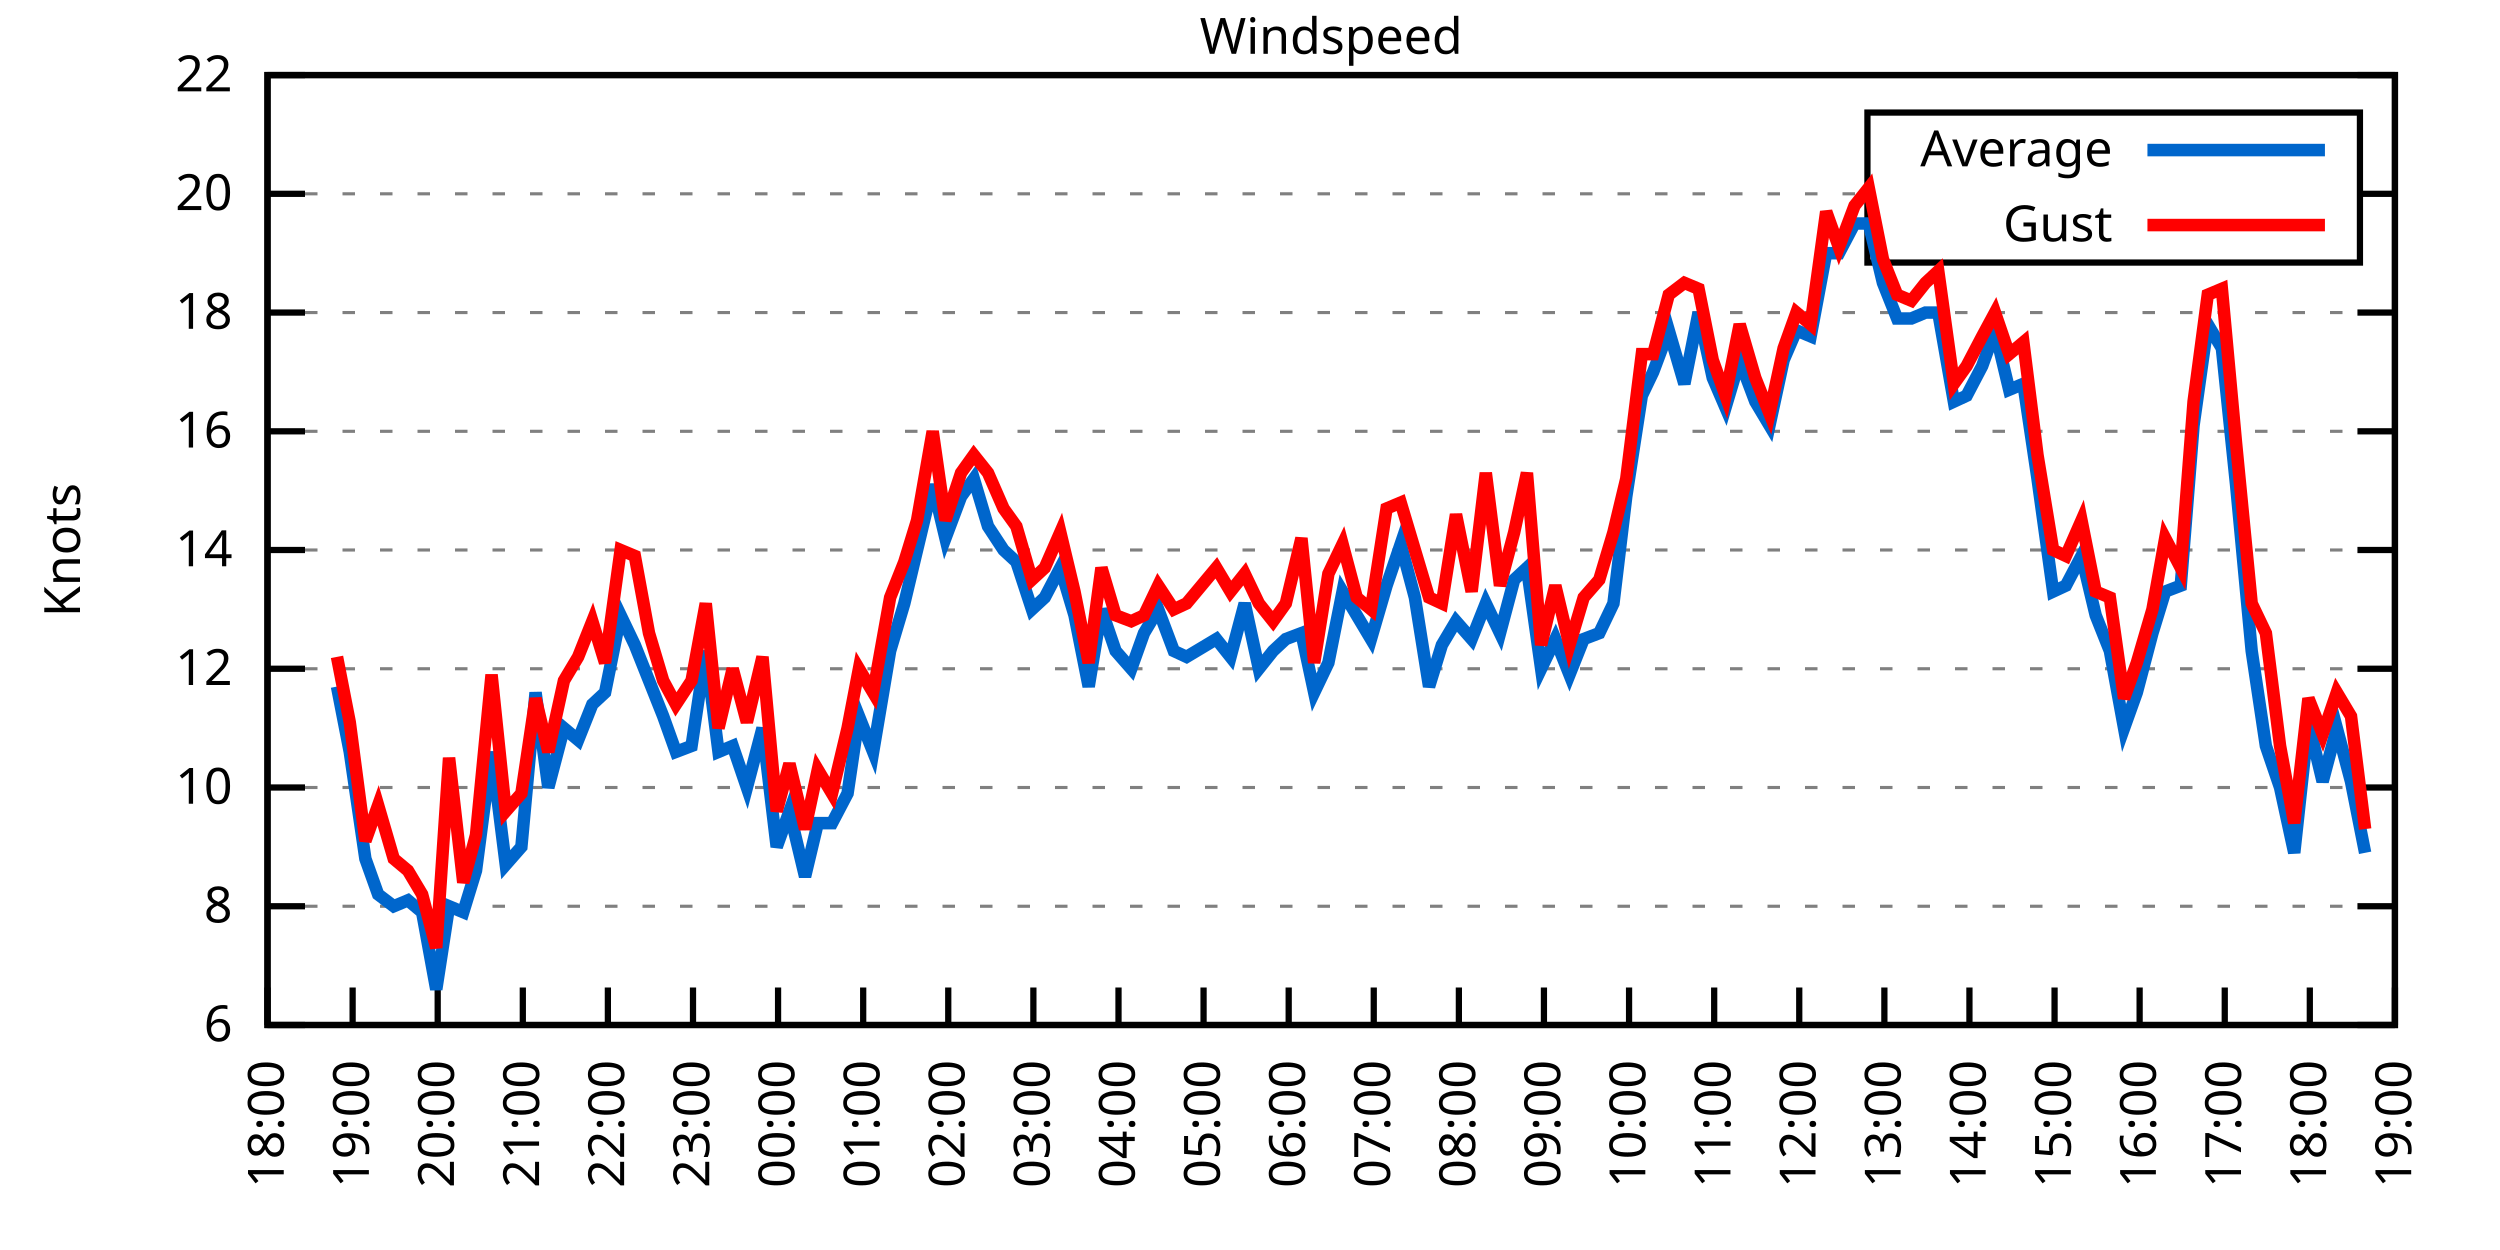
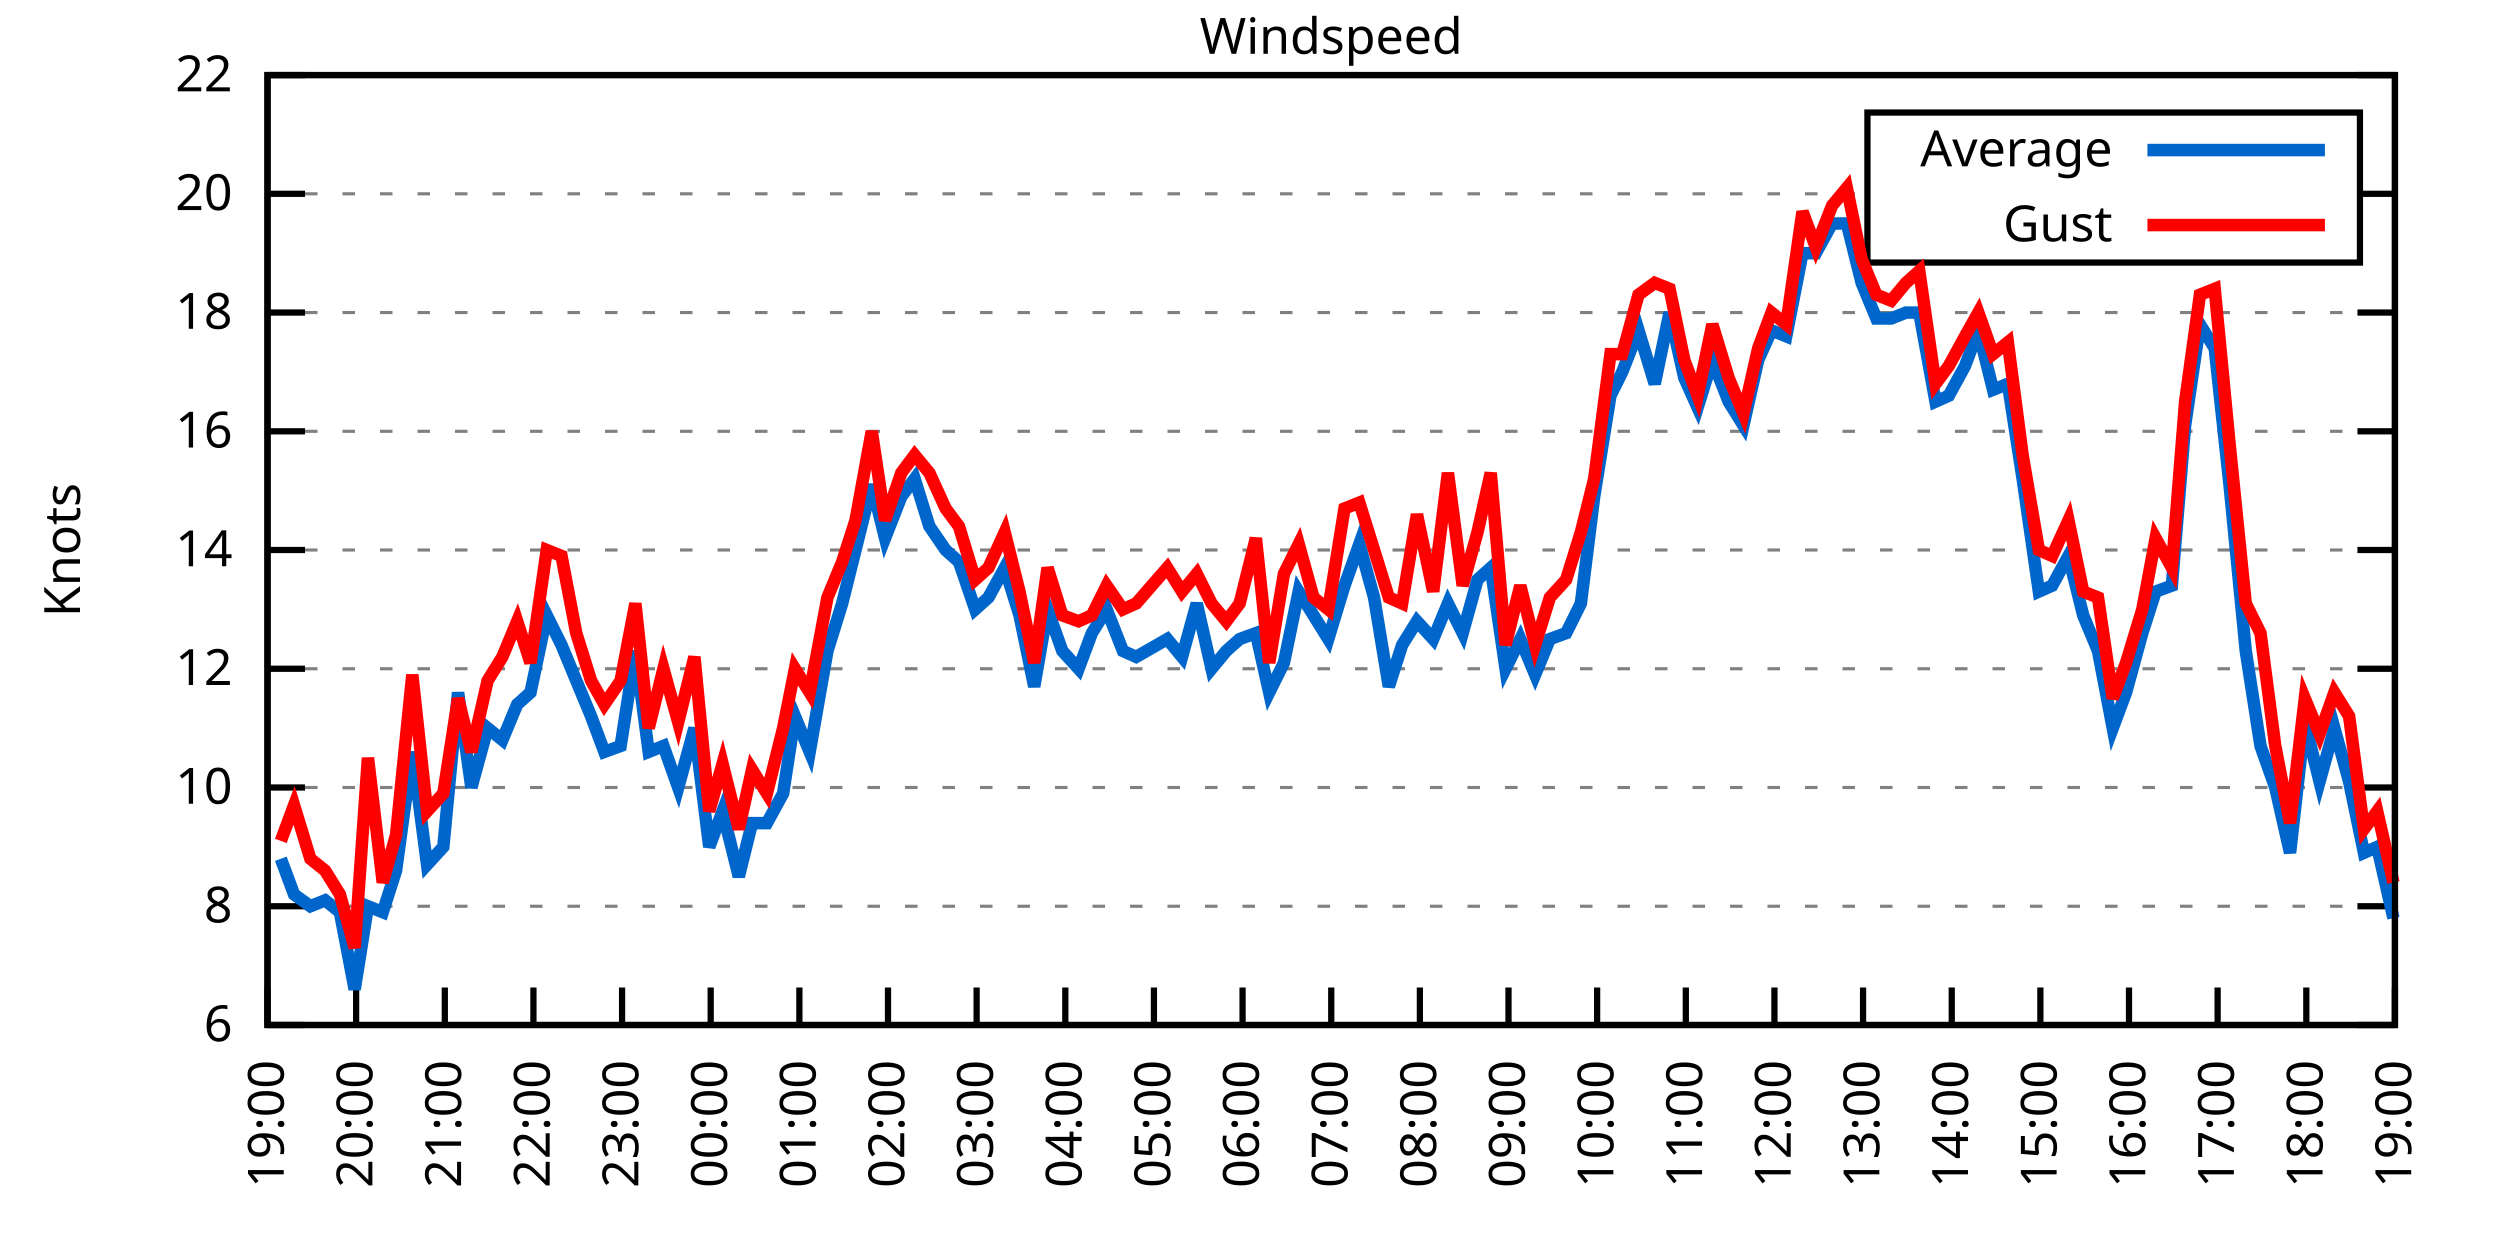
<svg xmlns="http://www.w3.org/2000/svg" xmlns:xlink="http://www.w3.org/1999/xlink" width="400" height="200" viewBox="0 0 400 200">
  <g id="gnuplot_canvas">
    <rect x="0" y="0" width="400" height="200" fill="none" />
    <defs>
      <circle id="gpDot" r="0.5" stroke-width="0.5" stroke="currentColor" />
      <path id="gpPt0" stroke-width="0.333" stroke="currentColor" d="M-1,0 h2 M0,-1 v2" />
      <path id="gpPt1" stroke-width="0.333" stroke="currentColor" d="M-1,-1 L1,1 M1,-1 L-1,1" />
      <path id="gpPt2" stroke-width="0.333" stroke="currentColor" d="M-1,0 L1,0 M0,-1 L0,1 M-1,-1 L1,1 M-1,1 L1,-1" />
      <rect id="gpPt3" stroke-width="0.333" stroke="currentColor" x="-1" y="-1" width="2" height="2" />
      <rect id="gpPt4" stroke-width="0.333" stroke="currentColor" fill="currentColor" x="-1" y="-1" width="2" height="2" />
      <circle id="gpPt5" stroke-width="0.333" stroke="currentColor" cx="0" cy="0" r="1" />
      <use xlink:href="#gpPt5" id="gpPt6" fill="currentColor" stroke="none" />
      <path id="gpPt7" stroke-width="0.333" stroke="currentColor" d="M0,-1.33 L-1.33,0.67 L1.33,0.67 z" />
      <use xlink:href="#gpPt7" id="gpPt8" fill="currentColor" stroke="none" />
      <use xlink:href="#gpPt7" id="gpPt9" stroke="currentColor" transform="rotate(180)" />
      <use xlink:href="#gpPt9" id="gpPt10" fill="currentColor" stroke="none" />
      <use xlink:href="#gpPt3" id="gpPt11" stroke="currentColor" transform="rotate(45)" />
      <use xlink:href="#gpPt11" id="gpPt12" fill="currentColor" stroke="none" />
      <path id="gpPt13" stroke-width="0.333" stroke="currentColor" d="M0,1.330 L1.265,0.411 L0.782,-1.067 L-0.782,-1.076 L-1.265,0.411 z" />
      <use xlink:href="#gpPt13" id="gpPt14" fill="currentColor" stroke="none" />
      <filter id="textbox" filterUnits="objectBoundingBox" x="0" y="0" height="1" width="1">
        <feFlood flood-color="white" flood-opacity="1" result="bgnd" />
        <feComposite in="SourceGraphic" in2="bgnd" operator="atop" />
      </filter>
      <filter id="greybox" filterUnits="objectBoundingBox" x="0" y="0" height="1" width="1">
        <feFlood flood-color="lightgrey" flood-opacity="1" result="grey" />
        <feComposite in="SourceGraphic" in2="grey" operator="atop" />
      </filter>
    </defs>
    <g fill="none" color="white" stroke="currentColor" stroke-width="1.00" stroke-linecap="butt" stroke-linejoin="miter">
</g>
    <g fill="none" color="black" stroke="currentColor" stroke-width="1.00" stroke-linecap="butt" stroke-linejoin="miter">
      <g stroke="none" shape-rendering="crispEdges">
        <polygon fill="rgb(255, 255, 255)" points="42.80,164.00 383.18,164.00 383.18,12.02 42.80,12.02 " />
      </g>
    </g>
    <g fill="none" color="black" stroke="currentColor" stroke-width="1.00" stroke-linecap="butt" stroke-linejoin="miter">
</g>
    <g fill="none" color="black" stroke="black" stroke-width="0.50" stroke-linecap="butt" stroke-linejoin="miter">
</g>
    <g fill="none" color="gray" stroke="currentColor" stroke-width="0.50" stroke-linecap="butt" stroke-linejoin="miter">
      <path stroke="gray" stroke-dasharray="2,4" class="gridline" d="M42.80,164.00 L383.19,164.00  " />
    </g>
    <g fill="none" color="gray" stroke="gray" stroke-width="1.00" stroke-linecap="butt" stroke-linejoin="miter">
</g>
    <g fill="none" color="black" stroke="currentColor" stroke-width="1.00" stroke-linecap="butt" stroke-linejoin="miter">
      <path stroke="black" d="M42.80,164.00 L48.80,164.00 M383.19,164.00 L377.19,164.00  " />
      <g transform="translate(37.20,166.60)" stroke="none" fill="black" font-family="Sans" font-size="8.00" text-anchor="end">
        <text>
          <tspan font-family="Sans"> 6</tspan>
        </text>
      </g>
    </g>
    <g fill="none" color="black" stroke="currentColor" stroke-width="1.00" stroke-linecap="butt" stroke-linejoin="miter">
</g>
    <g fill="none" color="black" stroke="black" stroke-width="0.50" stroke-linecap="butt" stroke-linejoin="miter">
</g>
    <g fill="none" color="gray" stroke="currentColor" stroke-width="0.50" stroke-linecap="butt" stroke-linejoin="miter">
      <path stroke="gray" stroke-dasharray="2,4" class="gridline" d="M42.80,145.00 L383.19,145.00  " />
    </g>
    <g fill="none" color="gray" stroke="gray" stroke-width="1.00" stroke-linecap="butt" stroke-linejoin="miter">
</g>
    <g fill="none" color="black" stroke="currentColor" stroke-width="1.00" stroke-linecap="butt" stroke-linejoin="miter">
      <path stroke="black" d="M42.80,145.00 L48.80,145.00 M383.19,145.00 L377.19,145.00  " />
      <g transform="translate(37.20,147.60)" stroke="none" fill="black" font-family="Sans" font-size="8.00" text-anchor="end">
        <text>
          <tspan font-family="Sans"> 8</tspan>
        </text>
      </g>
    </g>
    <g fill="none" color="black" stroke="currentColor" stroke-width="1.00" stroke-linecap="butt" stroke-linejoin="miter">
</g>
    <g fill="none" color="black" stroke="black" stroke-width="0.50" stroke-linecap="butt" stroke-linejoin="miter">
</g>
    <g fill="none" color="gray" stroke="currentColor" stroke-width="0.50" stroke-linecap="butt" stroke-linejoin="miter">
      <path stroke="gray" stroke-dasharray="2,4" class="gridline" d="M42.80,126.00 L383.19,126.00  " />
    </g>
    <g fill="none" color="gray" stroke="gray" stroke-width="1.00" stroke-linecap="butt" stroke-linejoin="miter">
</g>
    <g fill="none" color="black" stroke="currentColor" stroke-width="1.00" stroke-linecap="butt" stroke-linejoin="miter">
      <path stroke="black" d="M42.80,126.00 L48.80,126.00 M383.19,126.00 L377.19,126.00  " />
      <g transform="translate(37.20,128.60)" stroke="none" fill="black" font-family="Sans" font-size="8.00" text-anchor="end">
        <text>
          <tspan font-family="Sans"> 10</tspan>
        </text>
      </g>
    </g>
    <g fill="none" color="black" stroke="currentColor" stroke-width="1.00" stroke-linecap="butt" stroke-linejoin="miter">
</g>
    <g fill="none" color="black" stroke="black" stroke-width="0.50" stroke-linecap="butt" stroke-linejoin="miter">
</g>
    <g fill="none" color="gray" stroke="currentColor" stroke-width="0.50" stroke-linecap="butt" stroke-linejoin="miter">
      <path stroke="gray" stroke-dasharray="2,4" class="gridline" d="M42.80,107.00 L383.19,107.00  " />
    </g>
    <g fill="none" color="gray" stroke="gray" stroke-width="1.00" stroke-linecap="butt" stroke-linejoin="miter">
</g>
    <g fill="none" color="black" stroke="currentColor" stroke-width="1.00" stroke-linecap="butt" stroke-linejoin="miter">
      <path stroke="black" d="M42.80,107.00 L48.80,107.00 M383.19,107.00 L377.19,107.00  " />
      <g transform="translate(37.20,109.60)" stroke="none" fill="black" font-family="Sans" font-size="8.00" text-anchor="end">
        <text>
          <tspan font-family="Sans"> 12</tspan>
        </text>
      </g>
    </g>
    <g fill="none" color="black" stroke="currentColor" stroke-width="1.00" stroke-linecap="butt" stroke-linejoin="miter">
</g>
    <g fill="none" color="black" stroke="black" stroke-width="0.50" stroke-linecap="butt" stroke-linejoin="miter">
</g>
    <g fill="none" color="gray" stroke="currentColor" stroke-width="0.50" stroke-linecap="butt" stroke-linejoin="miter">
      <path stroke="gray" stroke-dasharray="2,4" class="gridline" d="M42.80,88.00 L383.19,88.00  " />
    </g>
    <g fill="none" color="gray" stroke="gray" stroke-width="1.00" stroke-linecap="butt" stroke-linejoin="miter">
</g>
    <g fill="none" color="black" stroke="currentColor" stroke-width="1.00" stroke-linecap="butt" stroke-linejoin="miter">
      <path stroke="black" d="M42.80,88.00 L48.80,88.00 M383.19,88.00 L377.19,88.00  " />
      <g transform="translate(37.20,90.60)" stroke="none" fill="black" font-family="Sans" font-size="8.00" text-anchor="end">
        <text>
          <tspan font-family="Sans"> 14</tspan>
        </text>
      </g>
    </g>
    <g fill="none" color="black" stroke="currentColor" stroke-width="1.00" stroke-linecap="butt" stroke-linejoin="miter">
</g>
    <g fill="none" color="black" stroke="black" stroke-width="0.50" stroke-linecap="butt" stroke-linejoin="miter">
</g>
    <g fill="none" color="gray" stroke="currentColor" stroke-width="0.50" stroke-linecap="butt" stroke-linejoin="miter">
      <path stroke="gray" stroke-dasharray="2,4" class="gridline" d="M42.80,69.01 L383.19,69.01  " />
    </g>
    <g fill="none" color="gray" stroke="gray" stroke-width="1.00" stroke-linecap="butt" stroke-linejoin="miter">
</g>
    <g fill="none" color="black" stroke="currentColor" stroke-width="1.00" stroke-linecap="butt" stroke-linejoin="miter">
      <path stroke="black" d="M42.80,69.01 L48.80,69.01 M383.19,69.01 L377.19,69.01  " />
      <g transform="translate(37.20,71.61)" stroke="none" fill="black" font-family="Sans" font-size="8.00" text-anchor="end">
        <text>
          <tspan font-family="Sans"> 16</tspan>
        </text>
      </g>
    </g>
    <g fill="none" color="black" stroke="currentColor" stroke-width="1.00" stroke-linecap="butt" stroke-linejoin="miter">
</g>
    <g fill="none" color="black" stroke="black" stroke-width="0.50" stroke-linecap="butt" stroke-linejoin="miter">
</g>
    <g fill="none" color="gray" stroke="currentColor" stroke-width="0.50" stroke-linecap="butt" stroke-linejoin="miter">
      <path stroke="gray" stroke-dasharray="2,4" class="gridline" d="M42.80,50.01 L383.19,50.01  " />
    </g>
    <g fill="none" color="gray" stroke="gray" stroke-width="1.00" stroke-linecap="butt" stroke-linejoin="miter">
</g>
    <g fill="none" color="black" stroke="currentColor" stroke-width="1.00" stroke-linecap="butt" stroke-linejoin="miter">
      <path stroke="black" d="M42.80,50.01 L48.80,50.01 M383.19,50.01 L377.19,50.01  " />
      <g transform="translate(37.20,52.61)" stroke="none" fill="black" font-family="Sans" font-size="8.00" text-anchor="end">
        <text>
          <tspan font-family="Sans"> 18</tspan>
        </text>
      </g>
    </g>
    <g fill="none" color="black" stroke="currentColor" stroke-width="1.00" stroke-linecap="butt" stroke-linejoin="miter">
</g>
    <g fill="none" color="black" stroke="black" stroke-width="0.50" stroke-linecap="butt" stroke-linejoin="miter">
</g>
    <g fill="none" color="gray" stroke="currentColor" stroke-width="0.50" stroke-linecap="butt" stroke-linejoin="miter">
      <path stroke="gray" stroke-dasharray="2,4" class="gridline" d="M42.80,31.01 L298.79,31.01 M377.59,31.01 L383.19,31.01  " />
    </g>
    <g fill="none" color="gray" stroke="gray" stroke-width="1.00" stroke-linecap="butt" stroke-linejoin="miter">
</g>
    <g fill="none" color="black" stroke="currentColor" stroke-width="1.00" stroke-linecap="butt" stroke-linejoin="miter">
      <path stroke="black" d="M42.80,31.01 L48.80,31.01 M383.19,31.01 L377.19,31.01  " />
      <g transform="translate(37.20,33.61)" stroke="none" fill="black" font-family="Sans" font-size="8.00" text-anchor="end">
        <text>
          <tspan font-family="Sans"> 20</tspan>
        </text>
      </g>
    </g>
    <g fill="none" color="black" stroke="currentColor" stroke-width="1.00" stroke-linecap="butt" stroke-linejoin="miter">
</g>
    <g fill="none" color="black" stroke="black" stroke-width="0.50" stroke-linecap="butt" stroke-linejoin="miter">
</g>
    <g fill="none" color="gray" stroke="currentColor" stroke-width="0.50" stroke-linecap="butt" stroke-linejoin="miter">
      <path stroke="gray" stroke-dasharray="2,4" class="gridline" d="M42.80,12.01 L383.19,12.01  " />
    </g>
    <g fill="none" color="gray" stroke="gray" stroke-width="1.00" stroke-linecap="butt" stroke-linejoin="miter">
</g>
    <g fill="none" color="black" stroke="currentColor" stroke-width="1.00" stroke-linecap="butt" stroke-linejoin="miter">
      <path stroke="black" d="M42.80,12.01 L48.80,12.01 M383.19,12.01 L377.19,12.01  " />
      <g transform="translate(37.20,14.61)" stroke="none" fill="black" font-family="Sans" font-size="8.00" text-anchor="end">
        <text>
          <tspan font-family="Sans"> 22</tspan>
        </text>
      </g>
    </g>
    <g fill="none" color="black" stroke="currentColor" stroke-width="1.00" stroke-linecap="butt" stroke-linejoin="miter">
      <path stroke="black" d="M42.80,164.00 L42.80,158.00  " />
      <g transform="translate(45.40,169.60) rotate(270.00)" stroke="none" fill="black" font-family="Sans" font-size="8.00" text-anchor="end">
        <text>
-           <tspan font-family="Sans">18:00</tspan>
-         </text>
-       </g>
-     </g>
-     <g fill="none" color="black" stroke="currentColor" stroke-width="1.00" stroke-linecap="butt" stroke-linejoin="miter">
-       <path stroke="black" d="M56.42,164.00 L56.42,158.00  " />
-       <g transform="translate(59.02,169.60) rotate(270.00)" stroke="none" fill="black" font-family="Sans" font-size="8.00" text-anchor="end">
-         <text>
          <tspan font-family="Sans">19:00</tspan>
        </text>
      </g>
    </g>
    <g fill="none" color="black" stroke="currentColor" stroke-width="1.00" stroke-linecap="butt" stroke-linejoin="miter">
-       <path stroke="black" d="M70.03,164.00 L70.03,158.00  " />
-       <g transform="translate(72.63,169.60) rotate(270.00)" stroke="none" fill="black" font-family="Sans" font-size="8.00" text-anchor="end">
+       <path stroke="black" d="M56.98,164.00 L56.98,158.00  " />
+       <g transform="translate(59.58,169.60) rotate(270.00)" stroke="none" fill="black" font-family="Sans" font-size="8.00" text-anchor="end">
        <text>
          <tspan font-family="Sans">20:00</tspan>
        </text>
      </g>
    </g>
    <g fill="none" color="black" stroke="currentColor" stroke-width="1.00" stroke-linecap="butt" stroke-linejoin="miter">
-       <path stroke="black" d="M83.65,164.00 L83.65,158.00  " />
-       <g transform="translate(86.25,169.60) rotate(270.00)" stroke="none" fill="black" font-family="Sans" font-size="8.00" text-anchor="end">
+       <path stroke="black" d="M71.17,164.00 L71.17,158.00  " />
+       <g transform="translate(73.77,169.60) rotate(270.00)" stroke="none" fill="black" font-family="Sans" font-size="8.00" text-anchor="end">
        <text>
          <tspan font-family="Sans">21:00</tspan>
        </text>
      </g>
    </g>
    <g fill="none" color="black" stroke="currentColor" stroke-width="1.00" stroke-linecap="butt" stroke-linejoin="miter">
-       <path stroke="black" d="M97.26,164.00 L97.26,158.00  " />
-       <g transform="translate(99.86,169.60) rotate(270.00)" stroke="none" fill="black" font-family="Sans" font-size="8.00" text-anchor="end">
+       <path stroke="black" d="M85.35,164.00 L85.35,158.00  " />
+       <g transform="translate(87.95,169.60) rotate(270.00)" stroke="none" fill="black" font-family="Sans" font-size="8.00" text-anchor="end">
        <text>
          <tspan font-family="Sans">22:00</tspan>
        </text>
      </g>
    </g>
    <g fill="none" color="black" stroke="currentColor" stroke-width="1.00" stroke-linecap="butt" stroke-linejoin="miter">
-       <path stroke="black" d="M110.88,164.00 L110.88,158.00  " />
-       <g transform="translate(113.48,169.60) rotate(270.00)" stroke="none" fill="black" font-family="Sans" font-size="8.00" text-anchor="end">
+       <path stroke="black" d="M99.53,164.00 L99.53,158.00  " />
+       <g transform="translate(102.13,169.60) rotate(270.00)" stroke="none" fill="black" font-family="Sans" font-size="8.00" text-anchor="end">
        <text>
          <tspan font-family="Sans">23:00</tspan>
        </text>
      </g>
    </g>
    <g fill="none" color="black" stroke="currentColor" stroke-width="1.00" stroke-linecap="butt" stroke-linejoin="miter">
-       <path stroke="black" d="M124.49,164.00 L124.49,158.00  " />
-       <g transform="translate(127.09,169.60) rotate(270.00)" stroke="none" fill="black" font-family="Sans" font-size="8.00" text-anchor="end">
+       <path stroke="black" d="M113.71,164.00 L113.71,158.00  " />
+       <g transform="translate(116.31,169.60) rotate(270.00)" stroke="none" fill="black" font-family="Sans" font-size="8.00" text-anchor="end">
        <text>
          <tspan font-family="Sans">00:00</tspan>
        </text>
      </g>
    </g>
    <g fill="none" color="black" stroke="currentColor" stroke-width="1.00" stroke-linecap="butt" stroke-linejoin="miter">
-       <path stroke="black" d="M138.11,164.00 L138.11,158.00  " />
-       <g transform="translate(140.71,169.60) rotate(270.00)" stroke="none" fill="black" font-family="Sans" font-size="8.00" text-anchor="end">
+       <path stroke="black" d="M127.90,164.00 L127.90,158.00  " />
+       <g transform="translate(130.50,169.60) rotate(270.00)" stroke="none" fill="black" font-family="Sans" font-size="8.00" text-anchor="end">
        <text>
          <tspan font-family="Sans">01:00</tspan>
        </text>
      </g>
    </g>
    <g fill="none" color="black" stroke="currentColor" stroke-width="1.00" stroke-linecap="butt" stroke-linejoin="miter">
-       <path stroke="black" d="M151.72,164.00 L151.72,158.00  " />
-       <g transform="translate(154.32,169.60) rotate(270.00)" stroke="none" fill="black" font-family="Sans" font-size="8.00" text-anchor="end">
+       <path stroke="black" d="M142.08,164.00 L142.08,158.00  " />
+       <g transform="translate(144.68,169.60) rotate(270.00)" stroke="none" fill="black" font-family="Sans" font-size="8.00" text-anchor="end">
        <text>
          <tspan font-family="Sans">02:00</tspan>
        </text>
      </g>
    </g>
    <g fill="none" color="black" stroke="currentColor" stroke-width="1.00" stroke-linecap="butt" stroke-linejoin="miter">
-       <path stroke="black" d="M165.34,164.00 L165.34,158.00  " />
-       <g transform="translate(167.94,169.60) rotate(270.00)" stroke="none" fill="black" font-family="Sans" font-size="8.00" text-anchor="end">
+       <path stroke="black" d="M156.26,164.00 L156.26,158.00  " />
+       <g transform="translate(158.86,169.60) rotate(270.00)" stroke="none" fill="black" font-family="Sans" font-size="8.00" text-anchor="end">
        <text>
          <tspan font-family="Sans">03:00</tspan>
        </text>
      </g>
    </g>
    <g fill="none" color="black" stroke="currentColor" stroke-width="1.00" stroke-linecap="butt" stroke-linejoin="miter">
-       <path stroke="black" d="M178.96,164.00 L178.96,158.00  " />
-       <g transform="translate(181.56,169.60) rotate(270.00)" stroke="none" fill="black" font-family="Sans" font-size="8.00" text-anchor="end">
+       <path stroke="black" d="M170.45,164.00 L170.45,158.00  " />
+       <g transform="translate(173.05,169.60) rotate(270.00)" stroke="none" fill="black" font-family="Sans" font-size="8.00" text-anchor="end">
        <text>
          <tspan font-family="Sans">04:00</tspan>
        </text>
      </g>
    </g>
    <g fill="none" color="black" stroke="currentColor" stroke-width="1.00" stroke-linecap="butt" stroke-linejoin="miter">
-       <path stroke="black" d="M192.57,164.00 L192.57,158.00  " />
-       <g transform="translate(195.17,169.60) rotate(270.00)" stroke="none" fill="black" font-family="Sans" font-size="8.00" text-anchor="end">
+       <path stroke="black" d="M184.63,164.00 L184.63,158.00  " />
+       <g transform="translate(187.23,169.60) rotate(270.00)" stroke="none" fill="black" font-family="Sans" font-size="8.00" text-anchor="end">
        <text>
          <tspan font-family="Sans">05:00</tspan>
        </text>
      </g>
    </g>
    <g fill="none" color="black" stroke="currentColor" stroke-width="1.00" stroke-linecap="butt" stroke-linejoin="miter">
-       <path stroke="black" d="M206.19,164.00 L206.19,158.00  " />
-       <g transform="translate(208.79,169.60) rotate(270.00)" stroke="none" fill="black" font-family="Sans" font-size="8.00" text-anchor="end">
+       <path stroke="black" d="M198.81,164.00 L198.81,158.00  " />
+       <g transform="translate(201.41,169.60) rotate(270.00)" stroke="none" fill="black" font-family="Sans" font-size="8.00" text-anchor="end">
        <text>
          <tspan font-family="Sans">06:00</tspan>
        </text>
      </g>
    </g>
    <g fill="none" color="black" stroke="currentColor" stroke-width="1.00" stroke-linecap="butt" stroke-linejoin="miter">
-       <path stroke="black" d="M219.80,164.00 L219.80,158.00  " />
-       <g transform="translate(222.40,169.60) rotate(270.00)" stroke="none" fill="black" font-family="Sans" font-size="8.00" text-anchor="end">
+       <path stroke="black" d="M213.00,164.00 L213.00,158.00  " />
+       <g transform="translate(215.60,169.60) rotate(270.00)" stroke="none" fill="black" font-family="Sans" font-size="8.00" text-anchor="end">
        <text>
          <tspan font-family="Sans">07:00</tspan>
        </text>
      </g>
    </g>
    <g fill="none" color="black" stroke="currentColor" stroke-width="1.00" stroke-linecap="butt" stroke-linejoin="miter">
-       <path stroke="black" d="M233.42,164.00 L233.42,158.00  " />
-       <g transform="translate(236.02,169.60) rotate(270.00)" stroke="none" fill="black" font-family="Sans" font-size="8.00" text-anchor="end">
+       <path stroke="black" d="M227.18,164.00 L227.18,158.00  " />
+       <g transform="translate(229.78,169.60) rotate(270.00)" stroke="none" fill="black" font-family="Sans" font-size="8.00" text-anchor="end">
        <text>
          <tspan font-family="Sans">08:00</tspan>
        </text>
      </g>
    </g>
    <g fill="none" color="black" stroke="currentColor" stroke-width="1.00" stroke-linecap="butt" stroke-linejoin="miter">
-       <path stroke="black" d="M247.03,164.00 L247.03,158.00  " />
-       <g transform="translate(249.63,169.60) rotate(270.00)" stroke="none" fill="black" font-family="Sans" font-size="8.00" text-anchor="end">
+       <path stroke="black" d="M241.36,164.00 L241.36,158.00  " />
+       <g transform="translate(243.96,169.60) rotate(270.00)" stroke="none" fill="black" font-family="Sans" font-size="8.00" text-anchor="end">
        <text>
          <tspan font-family="Sans">09:00</tspan>
        </text>
      </g>
    </g>
    <g fill="none" color="black" stroke="currentColor" stroke-width="1.00" stroke-linecap="butt" stroke-linejoin="miter">
-       <path stroke="black" d="M260.65,164.00 L260.65,158.00  " />
-       <g transform="translate(263.25,169.60) rotate(270.00)" stroke="none" fill="black" font-family="Sans" font-size="8.00" text-anchor="end">
+       <path stroke="black" d="M255.54,164.00 L255.54,158.00  " />
+       <g transform="translate(258.14,169.60) rotate(270.00)" stroke="none" fill="black" font-family="Sans" font-size="8.00" text-anchor="end">
        <text>
          <tspan font-family="Sans">10:00</tspan>
        </text>
      </g>
    </g>
    <g fill="none" color="black" stroke="currentColor" stroke-width="1.00" stroke-linecap="butt" stroke-linejoin="miter">
-       <path stroke="black" d="M274.27,164.00 L274.27,158.00  " />
-       <g transform="translate(276.87,169.60) rotate(270.00)" stroke="none" fill="black" font-family="Sans" font-size="8.00" text-anchor="end">
+       <path stroke="black" d="M269.73,164.00 L269.73,158.00  " />
+       <g transform="translate(272.33,169.60) rotate(270.00)" stroke="none" fill="black" font-family="Sans" font-size="8.00" text-anchor="end">
        <text>
          <tspan font-family="Sans">11:00</tspan>
        </text>
      </g>
    </g>
    <g fill="none" color="black" stroke="currentColor" stroke-width="1.00" stroke-linecap="butt" stroke-linejoin="miter">
-       <path stroke="black" d="M287.88,164.00 L287.88,158.00  " />
-       <g transform="translate(290.48,169.60) rotate(270.00)" stroke="none" fill="black" font-family="Sans" font-size="8.00" text-anchor="end">
+       <path stroke="black" d="M283.91,164.00 L283.91,158.00  " />
+       <g transform="translate(286.51,169.60) rotate(270.00)" stroke="none" fill="black" font-family="Sans" font-size="8.00" text-anchor="end">
        <text>
          <tspan font-family="Sans">12:00</tspan>
        </text>
      </g>
    </g>
    <g fill="none" color="black" stroke="currentColor" stroke-width="1.00" stroke-linecap="butt" stroke-linejoin="miter">
-       <path stroke="black" d="M301.50,164.00 L301.50,158.00  " />
-       <g transform="translate(304.10,169.60) rotate(270.00)" stroke="none" fill="black" font-family="Sans" font-size="8.00" text-anchor="end">
+       <path stroke="black" d="M298.09,164.00 L298.09,158.00  " />
+       <g transform="translate(300.69,169.60) rotate(270.00)" stroke="none" fill="black" font-family="Sans" font-size="8.00" text-anchor="end">
        <text>
          <tspan font-family="Sans">13:00</tspan>
        </text>
      </g>
    </g>
    <g fill="none" color="black" stroke="currentColor" stroke-width="1.00" stroke-linecap="butt" stroke-linejoin="miter">
-       <path stroke="black" d="M315.11,164.00 L315.11,158.00  " />
-       <g transform="translate(317.71,169.60) rotate(270.00)" stroke="none" fill="black" font-family="Sans" font-size="8.00" text-anchor="end">
+       <path stroke="black" d="M312.28,164.00 L312.28,158.00  " />
+       <g transform="translate(314.88,169.60) rotate(270.00)" stroke="none" fill="black" font-family="Sans" font-size="8.00" text-anchor="end">
        <text>
          <tspan font-family="Sans">14:00</tspan>
        </text>
      </g>
    </g>
    <g fill="none" color="black" stroke="currentColor" stroke-width="1.00" stroke-linecap="butt" stroke-linejoin="miter">
-       <path stroke="black" d="M328.73,164.00 L328.73,158.00  " />
-       <g transform="translate(331.33,169.60) rotate(270.00)" stroke="none" fill="black" font-family="Sans" font-size="8.00" text-anchor="end">
+       <path stroke="black" d="M326.46,164.00 L326.46,158.00  " />
+       <g transform="translate(329.06,169.60) rotate(270.00)" stroke="none" fill="black" font-family="Sans" font-size="8.00" text-anchor="end">
        <text>
          <tspan font-family="Sans">15:00</tspan>
        </text>
      </g>
    </g>
    <g fill="none" color="black" stroke="currentColor" stroke-width="1.00" stroke-linecap="butt" stroke-linejoin="miter">
-       <path stroke="black" d="M342.34,164.00 L342.34,158.00  " />
-       <g transform="translate(344.94,169.60) rotate(270.00)" stroke="none" fill="black" font-family="Sans" font-size="8.00" text-anchor="end">
+       <path stroke="black" d="M340.64,164.00 L340.64,158.00  " />
+       <g transform="translate(343.24,169.60) rotate(270.00)" stroke="none" fill="black" font-family="Sans" font-size="8.00" text-anchor="end">
        <text>
          <tspan font-family="Sans">16:00</tspan>
        </text>
      </g>
    </g>
    <g fill="none" color="black" stroke="currentColor" stroke-width="1.00" stroke-linecap="butt" stroke-linejoin="miter">
-       <path stroke="black" d="M355.96,164.00 L355.96,158.00  " />
-       <g transform="translate(358.56,169.60) rotate(270.00)" stroke="none" fill="black" font-family="Sans" font-size="8.00" text-anchor="end">
+       <path stroke="black" d="M354.82,164.00 L354.82,158.00  " />
+       <g transform="translate(357.42,169.60) rotate(270.00)" stroke="none" fill="black" font-family="Sans" font-size="8.00" text-anchor="end">
        <text>
          <tspan font-family="Sans">17:00</tspan>
        </text>
      </g>
    </g>
    <g fill="none" color="black" stroke="currentColor" stroke-width="1.00" stroke-linecap="butt" stroke-linejoin="miter">
-       <path stroke="black" d="M369.57,164.00 L369.57,158.00  " />
-       <g transform="translate(372.17,169.60) rotate(270.00)" stroke="none" fill="black" font-family="Sans" font-size="8.00" text-anchor="end">
+       <path stroke="black" d="M369.01,164.00 L369.01,158.00  " />
+       <g transform="translate(371.61,169.60) rotate(270.00)" stroke="none" fill="black" font-family="Sans" font-size="8.00" text-anchor="end">
        <text>
          <tspan font-family="Sans">18:00</tspan>
        </text>
      </g>
    </g>
    <g fill="none" color="black" stroke="currentColor" stroke-width="1.00" stroke-linecap="butt" stroke-linejoin="miter">
      <path stroke="black" d="M383.19,164.00 L383.19,158.00  " />
      <g transform="translate(385.79,169.60) rotate(270.00)" stroke="none" fill="black" font-family="Sans" font-size="8.00" text-anchor="end">
        <text>
          <tspan font-family="Sans">19:00</tspan>
        </text>
      </g>
    </g>
    <g fill="none" color="black" stroke="currentColor" stroke-width="1.00" stroke-linecap="butt" stroke-linejoin="miter">
</g>
    <g fill="none" color="black" stroke="currentColor" stroke-width="1.00" stroke-linecap="butt" stroke-linejoin="miter">
      <path stroke="black" d="M42.80,12.01 L42.80,164.00 L383.19,164.00 L383.19,12.01 L42.80,12.01 Z  " />
    </g>
    <g fill="none" color="black" stroke="currentColor" stroke-width="1.00" stroke-linecap="butt" stroke-linejoin="miter">
</g>
    <g fill="none" color="black" stroke="currentColor" stroke-width="1.00" stroke-linecap="butt" stroke-linejoin="miter">
      <path stroke="black" d="M298.79,42.01 L298.79,18.01 L377.59,18.01 L377.59,42.01 L298.79,42.01 Z  " />
    </g>
    <g id="Windspeed_plot_1">
      <g fill="none" color="white" stroke="black" stroke-width="2.00" stroke-linecap="butt" stroke-linejoin="miter">
</g>
      <g fill="none" color="black" stroke="currentColor" stroke-width="2.00" stroke-linecap="butt" stroke-linejoin="miter">
        <g transform="translate(337.99,26.61)" stroke="none" fill="black" font-family="Sans" font-size="8.00" text-anchor="end">
          <text>
            <tspan font-family="Sans">Average</tspan>
          </text>
        </g>
      </g>
      <g fill="none" color="black" stroke="currentColor" stroke-width="2.00" stroke-linecap="butt" stroke-linejoin="miter">
-         <path stroke="rgb(  0, 102, 204)" d="M343.59,24.01 L371.99,24.01 M53.92,109.85 L55.96,120.30 L58.46,137.40 L60.50,143.10 L63.00,145.00 L65.27,144.05   L67.54,145.95 L69.80,158.30 L71.85,145.00 L74.12,145.95 L76.16,139.30 L78.65,120.30 L80.92,138.35 L83.42,135.50   L85.69,110.80 L87.73,126.00 L90.23,116.50 L92.50,118.40 L94.77,112.70 L96.81,110.80 L99.30,98.45 L101.57,103.20   L103.84,108.90 L106.11,114.60 L108.15,120.30 L110.65,119.35 L112.92,104.15 L114.96,120.30 L117.23,119.35 L119.50,126.00   L122.00,116.50 L124.27,135.50 L126.31,129.80 L128.81,140.25 L130.85,131.70 L133.12,131.70 L135.61,126.95 L137.43,114.60   L139.70,120.30 L142.42,104.15 L144.69,96.55 L146.73,88.00 L149.23,77.56 L151.27,86.11 L153.77,79.46 L155.81,76.61   L158.08,84.21 L160.57,88.00 L162.62,89.90 L165.11,97.50 L167.16,95.60 L169.65,90.85 L171.92,98.45 L174.19,109.85   L176.23,97.50 L178.50,104.15 L181.00,107.00 L183.04,101.30 L185.31,97.50 L187.81,104.15 L189.85,105.10 L194.61,102.25   L196.88,105.10 L199.15,96.55 L201.42,107.00 L203.69,104.15 L205.73,102.25 L208.23,101.30 L210.27,110.80 L212.54,106.05   L214.81,94.65 L217.08,98.45 L219.35,102.25 L221.85,93.70 L224.11,87.06 L226.38,95.60 L228.65,109.85 L230.70,103.20   L232.96,99.40 L235.46,102.25 L237.73,96.55 L240.00,101.30 L242.27,92.75 L244.31,90.85 L246.58,107.00 L248.85,102.25   L251.12,107.95 L253.39,102.25 L255.88,101.30 L258.15,96.55 L260.20,79.46 L262.69,63.31 L264.51,59.51 L267.00,52.86   L269.50,61.41 L271.77,50.01 L274.04,60.46 L276.08,65.21 L278.35,57.61 L280.85,64.26 L283.12,68.06 L285.38,57.61   L287.43,52.86 L289.70,53.81 L292.19,40.51 L294.23,40.51 L296.73,35.76 L299.00,35.76 L301.27,45.26 L303.54,50.96   L305.81,50.96 L308.08,50.01 L310.12,50.01 L312.62,64.26 L314.66,63.31 L317.15,58.56 L319.20,52.86 L321.47,62.36   L323.74,61.41 L326.00,76.61 L328.50,94.65 L330.54,93.70 L333.04,88.95 L335.31,98.45 L337.58,104.15 L339.85,116.50   L341.89,110.80 L344.39,101.30 L346.43,94.65 L348.92,93.70 L350.97,68.06 L353.24,51.91 L355.50,55.71 L357.77,77.56   L360.27,104.15 L362.54,119.35 L364.81,126.00 L367.08,136.45 L369.35,115.55 L371.62,125.05 L373.89,116.50 L376.16,125.05   L378.42,136.45  " />
+         <path stroke="rgb(  0, 102, 204)" d="M343.59,24.01 L371.99,24.01 M44.93,137.40 L47.05,143.10 L49.66,145.00 L52.02,144.05 L54.38,145.95 L56.75,158.30   L58.87,145.00 L61.24,145.95 L63.37,139.30 L65.97,120.30 L68.33,138.35 L70.93,135.50 L73.29,110.80 L75.42,126.00   L78.02,116.50 L80.38,118.40 L82.75,112.70 L84.88,110.80 L87.48,98.45 L89.84,103.20 L92.20,108.90 L94.57,114.60   L96.70,120.30 L99.30,119.35 L101.66,104.15 L103.79,120.30 L106.15,119.35 L108.51,126.00 L111.11,116.50 L113.48,135.50   L115.61,129.80 L118.21,140.25 L120.33,131.70 L122.70,131.70 L125.30,126.95 L127.19,114.60 L129.55,120.30 L132.39,104.15   L134.75,96.55 L136.88,88.00 L139.48,77.56 L141.61,86.11 L144.21,79.46 L146.34,76.61 L148.70,84.21 L151.30,88.00   L153.43,89.90 L156.03,97.50 L158.15,95.60 L160.75,90.85 L163.12,98.45 L165.48,109.85 L167.61,97.50 L169.97,104.15   L172.57,107.00 L174.70,101.30 L177.06,97.50 L179.67,104.15 L181.79,105.10 L186.76,102.25 L189.12,105.10 L191.48,96.55   L193.85,107.00 L196.21,104.15 L198.34,102.25 L200.94,101.30 L203.07,110.80 L205.43,106.05 L207.79,94.65 L210.16,98.45   L212.52,102.25 L215.12,93.70 L217.49,87.06 L219.85,95.60 L222.21,109.85 L224.34,103.20 L226.71,99.40 L229.31,102.25   L231.67,96.55 L234.03,101.30 L236.40,92.75 L238.52,90.85 L240.89,107.00 L243.25,102.25 L245.62,107.95 L247.98,102.25   L250.58,101.30 L252.94,96.55 L255.07,79.46 L257.67,63.31 L259.56,59.51 L262.16,52.86 L264.76,61.41 L267.13,50.01   L269.49,60.46 L271.62,65.21 L273.98,57.61 L276.58,64.26 L278.95,68.06 L281.31,57.61 L283.44,52.86 L285.80,53.81   L288.40,40.51 L290.53,40.51 L293.13,35.76 L295.49,35.76 L297.86,45.26 L300.22,50.96 L302.58,50.96 L304.95,50.01   L307.08,50.01 L309.68,64.26 L311.80,63.31 L314.40,58.56 L316.53,52.86 L318.89,62.36 L321.26,61.41 L323.62,76.61   L326.22,94.65 L328.35,93.70 L330.95,88.95 L333.31,98.45 L335.68,104.15 L338.04,116.50 L340.17,110.80 L342.77,101.30   L344.90,94.65 L347.50,93.70 L349.62,68.06 L351.99,51.91 L354.35,55.71 L356.72,77.56 L359.32,104.15 L361.68,119.35   L364.04,126.00 L366.41,136.45 L368.77,115.55 L371.13,125.05 L373.50,116.50 L375.86,125.05 L378.23,136.45 L380.35,135.50   L382.95,146.90  " />
      </g>
    </g>
    <g id="Windspeed_plot_2">
      <g fill="none" color="black" stroke="currentColor" stroke-width="2.00" stroke-linecap="butt" stroke-linejoin="miter">
        <g transform="translate(337.99,38.61)" stroke="none" fill="black" font-family="Sans" font-size="8.00" text-anchor="end">
          <text>
            <tspan font-family="Sans">Gust</tspan>
          </text>
        </g>
      </g>
      <g fill="none" color="black" stroke="currentColor" stroke-width="2.00" stroke-linecap="butt" stroke-linejoin="miter">
-         <path stroke="rgb(255,   0,   0)" d="M343.59,36.01 L371.99,36.01 M53.92,105.10 L55.96,115.55 L58.46,134.55 L60.50,128.85 L63.00,137.40 L65.27,139.30   L67.54,143.10 L69.80,151.65 L71.85,121.25 L74.12,141.20 L76.16,133.60 L78.65,107.95 L80.92,129.80 L83.42,126.95   L85.69,111.75 L87.73,120.30 L90.23,108.90 L92.50,105.10 L94.77,99.40 L96.81,106.05 L99.30,88.00 L101.57,88.95   L103.84,101.30 L106.11,108.90 L108.15,112.70 L110.65,108.90 L112.92,96.55 L114.96,116.50 L117.23,107.00 L119.50,115.55   L122.00,105.10 L124.27,129.80 L126.31,122.20 L128.81,132.65 L130.85,123.15 L133.12,126.95 L135.61,116.50 L137.43,107.00   L139.70,110.80 L142.42,95.60 L144.69,89.90 L146.73,83.26 L149.23,69.01 L151.27,83.26 L153.77,75.66 L155.81,72.81   L158.08,75.66 L160.57,81.36 L162.62,84.21 L165.11,92.75 L167.16,90.85 L169.65,85.16 L171.92,94.65 L174.19,106.05   L176.23,90.85 L178.50,98.45 L181.00,99.40 L183.04,98.45 L185.31,93.70 L187.81,97.50 L189.85,96.55 L194.61,90.85   L196.88,94.65 L199.15,91.80 L201.42,96.55 L203.69,99.40 L205.73,96.55 L208.23,86.11 L210.27,106.05 L212.54,91.80   L214.81,87.06 L217.08,95.60 L219.35,97.50 L221.85,81.36 L224.11,80.41 L226.38,88.00 L228.65,95.60 L230.70,96.55   L232.96,82.31 L235.46,94.65 L237.73,75.66 L240.00,93.70 L242.27,85.16 L244.31,75.66 L246.58,103.20 L248.85,93.70   L251.12,103.20 L253.39,95.60 L255.88,92.75 L258.15,85.16 L260.20,76.61 L262.69,56.66 L264.51,56.66 L267.00,47.16   L269.50,45.26 L271.77,46.21 L274.04,57.61 L276.08,63.31 L278.35,51.91 L280.85,60.46 L283.12,66.16 L285.38,55.71   L287.43,50.01 L289.70,51.91 L292.19,33.86 L294.23,39.56 L296.73,32.91 L299.00,30.06 L301.27,41.46 L303.54,47.16   L305.81,48.11 L308.08,45.26 L310.12,43.36 L312.62,61.41 L314.66,58.56 L317.15,53.81 L319.20,50.01 L321.47,56.66   L323.74,54.76 L326.00,72.81 L328.50,88.00 L330.54,88.95 L333.04,83.26 L335.31,94.65 L337.58,95.60 L339.85,111.75   L341.89,106.05 L344.39,97.50 L346.43,86.11 L348.92,90.85 L350.97,64.26 L353.24,47.16 L355.50,46.21 L357.77,70.91   L360.27,96.55 L362.54,101.30 L364.81,119.35 L367.08,131.70 L369.35,111.75 L371.62,117.45 L373.89,110.80 L376.16,114.60   L378.42,132.65  " />
+         <path stroke="rgb(255,   0,   0)" d="M343.59,36.01 L371.99,36.01 M44.93,134.55 L47.05,128.85 L49.66,137.40 L52.02,139.30 L54.38,143.10 L56.75,151.65   L58.87,121.25 L61.24,141.20 L63.37,133.60 L65.97,107.95 L68.33,129.80 L70.93,126.95 L73.29,111.75 L75.42,120.30   L78.02,108.90 L80.38,105.10 L82.75,99.40 L84.88,106.05 L87.48,88.00 L89.84,88.95 L92.20,101.30 L94.57,108.90   L96.70,112.70 L99.30,108.90 L101.66,96.55 L103.79,116.50 L106.15,107.00 L108.51,115.55 L111.11,105.10 L113.48,129.80   L115.61,122.20 L118.21,132.65 L120.33,123.15 L122.70,126.95 L125.30,116.50 L127.19,107.00 L129.55,110.80 L132.39,95.60   L134.75,89.90 L136.88,83.26 L139.48,69.01 L141.61,83.26 L144.21,75.66 L146.34,72.81 L148.70,75.66 L151.30,81.36   L153.43,84.21 L156.03,92.75 L158.15,90.85 L160.75,85.16 L163.12,94.65 L165.48,106.05 L167.61,90.85 L169.97,98.45   L172.57,99.40 L174.70,98.45 L177.06,93.70 L179.67,97.50 L181.79,96.55 L186.76,90.85 L189.12,94.65 L191.48,91.80   L193.85,96.55 L196.21,99.40 L198.34,96.55 L200.94,86.11 L203.07,106.05 L205.43,91.80 L207.79,87.06 L210.16,95.60   L212.52,97.50 L215.12,81.36 L217.49,80.41 L219.85,88.00 L222.21,95.60 L224.34,96.55 L226.71,82.31 L229.31,94.65   L231.67,75.66 L234.03,93.70 L236.40,85.16 L238.52,75.66 L240.89,103.20 L243.25,93.70 L245.62,103.20 L247.98,95.60   L250.58,92.75 L252.94,85.16 L255.07,76.61 L257.67,56.66 L259.56,56.66 L262.16,47.16 L264.76,45.26 L267.13,46.21   L269.49,57.61 L271.62,63.31 L273.98,51.91 L276.58,60.46 L278.95,66.16 L281.31,55.71 L283.44,50.01 L285.80,51.91   L288.40,33.86 L290.53,39.56 L293.13,32.91 L295.49,30.06 L297.86,41.46 L300.22,47.16 L302.58,48.11 L304.95,45.26   L307.08,43.36 L309.68,61.41 L311.80,58.56 L314.40,53.81 L316.53,50.01 L318.89,56.66 L321.26,54.76 L323.62,72.81   L326.22,88.00 L328.35,88.95 L330.95,83.26 L333.31,94.65 L335.68,95.60 L338.04,111.75 L340.17,106.05 L342.77,97.50   L344.90,86.11 L347.50,90.85 L349.62,64.26 L351.99,47.16 L354.35,46.21 L356.72,70.91 L359.32,96.55 L361.68,101.30   L364.04,119.35 L366.41,131.70 L368.77,111.75 L371.13,117.45 L373.50,110.80 L375.86,114.60 L378.23,132.65 L380.35,129.80   L382.95,141.20  " />
      </g>
    </g>
    <g fill="none" color="black" stroke="currentColor" stroke-width="2.00" stroke-linecap="butt" stroke-linejoin="miter">
</g>
    <g fill="none" color="black" stroke="black" stroke-width="1.00" stroke-linecap="butt" stroke-linejoin="miter">
</g>
    <g fill="none" color="black" stroke="currentColor" stroke-width="1.00" stroke-linecap="butt" stroke-linejoin="miter">
      <path stroke="black" d="M42.80,12.01 L42.80,164.00 L383.19,164.00 L383.19,12.01 L42.80,12.01 Z  " />
      <g transform="translate(12.80,88.01) rotate(270.00)" stroke="none" fill="black" font-family="Sans" font-size="8.00" text-anchor="middle">
        <text>
          <tspan font-family="Sans">Knots</tspan>
        </text>
      </g>
    </g>
    <g fill="none" color="black" stroke="currentColor" stroke-width="1.00" stroke-linecap="butt" stroke-linejoin="miter">
</g>
    <g fill="none" color="black" stroke="currentColor" stroke-width="1.00" stroke-linecap="butt" stroke-linejoin="miter">
      <g transform="translate(212.99,8.61)" stroke="none" fill="black" font-family="Sans" font-size="8.00" text-anchor="middle">
        <text>
          <tspan font-family="Sans">Windspeed</tspan>
        </text>
      </g>
    </g>
    <g fill="none" color="black" stroke="currentColor" stroke-width="1.00" stroke-linecap="butt" stroke-linejoin="miter">
</g>
  </g>
</svg>
